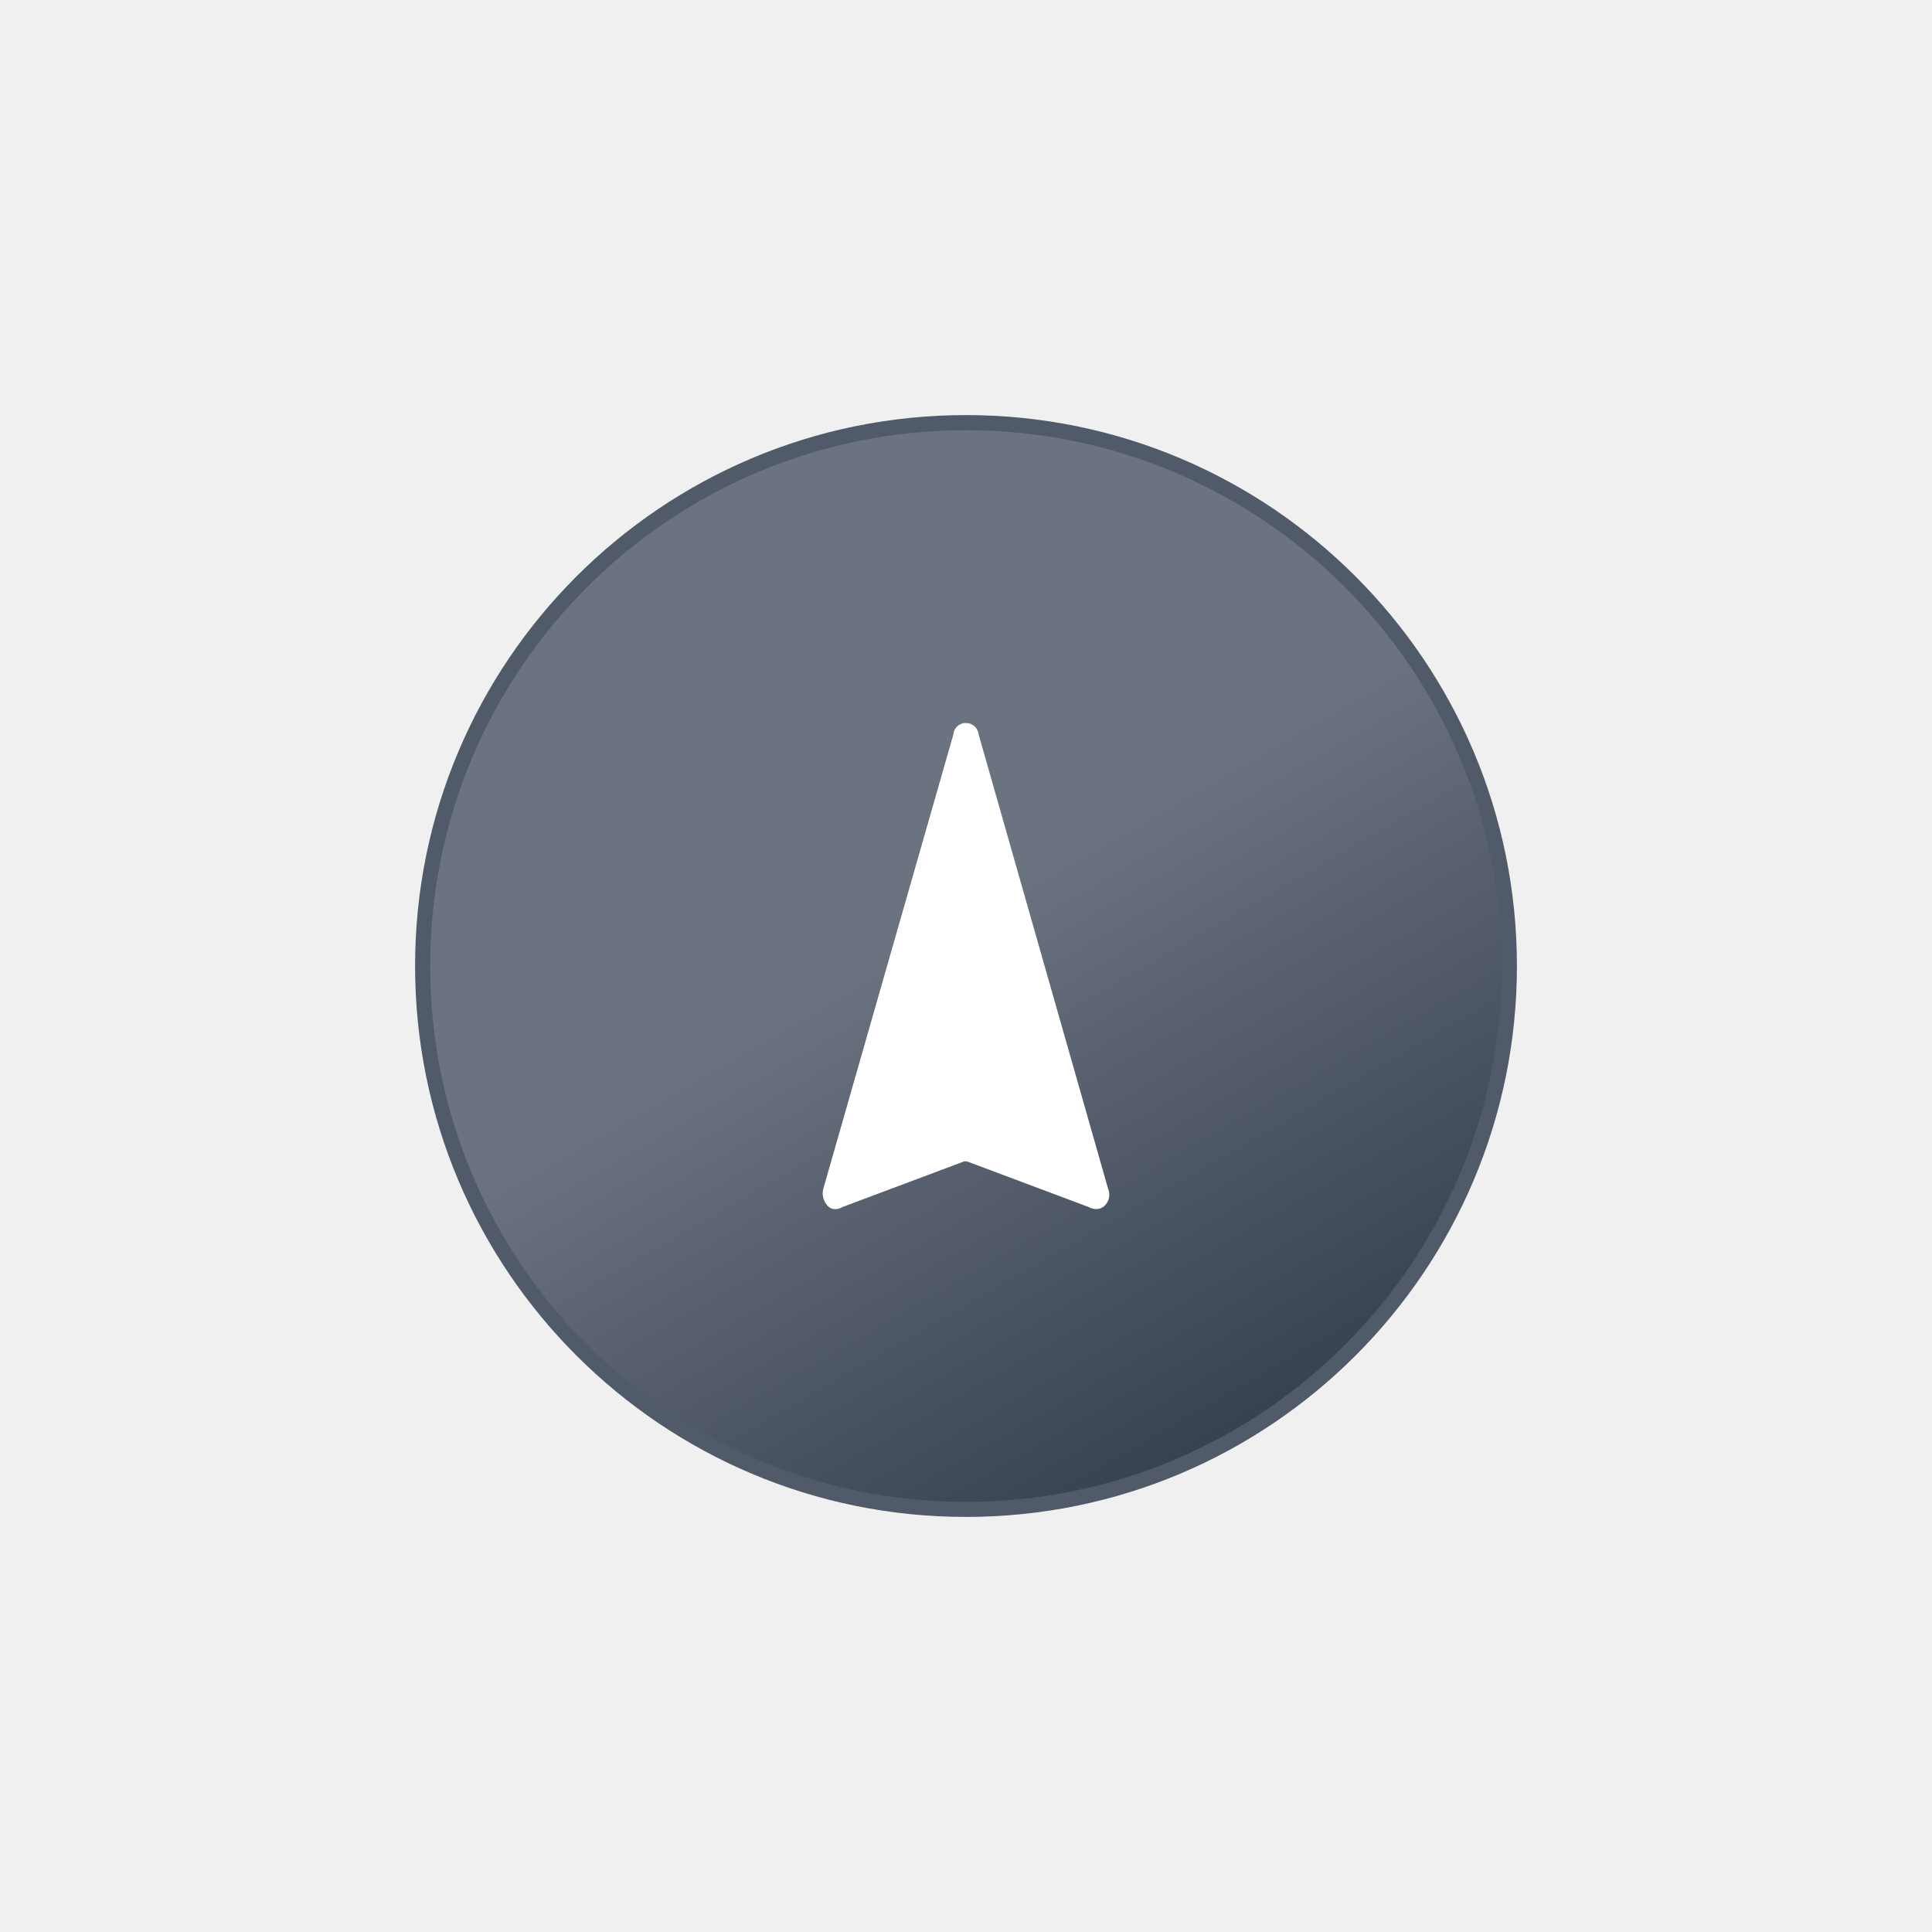
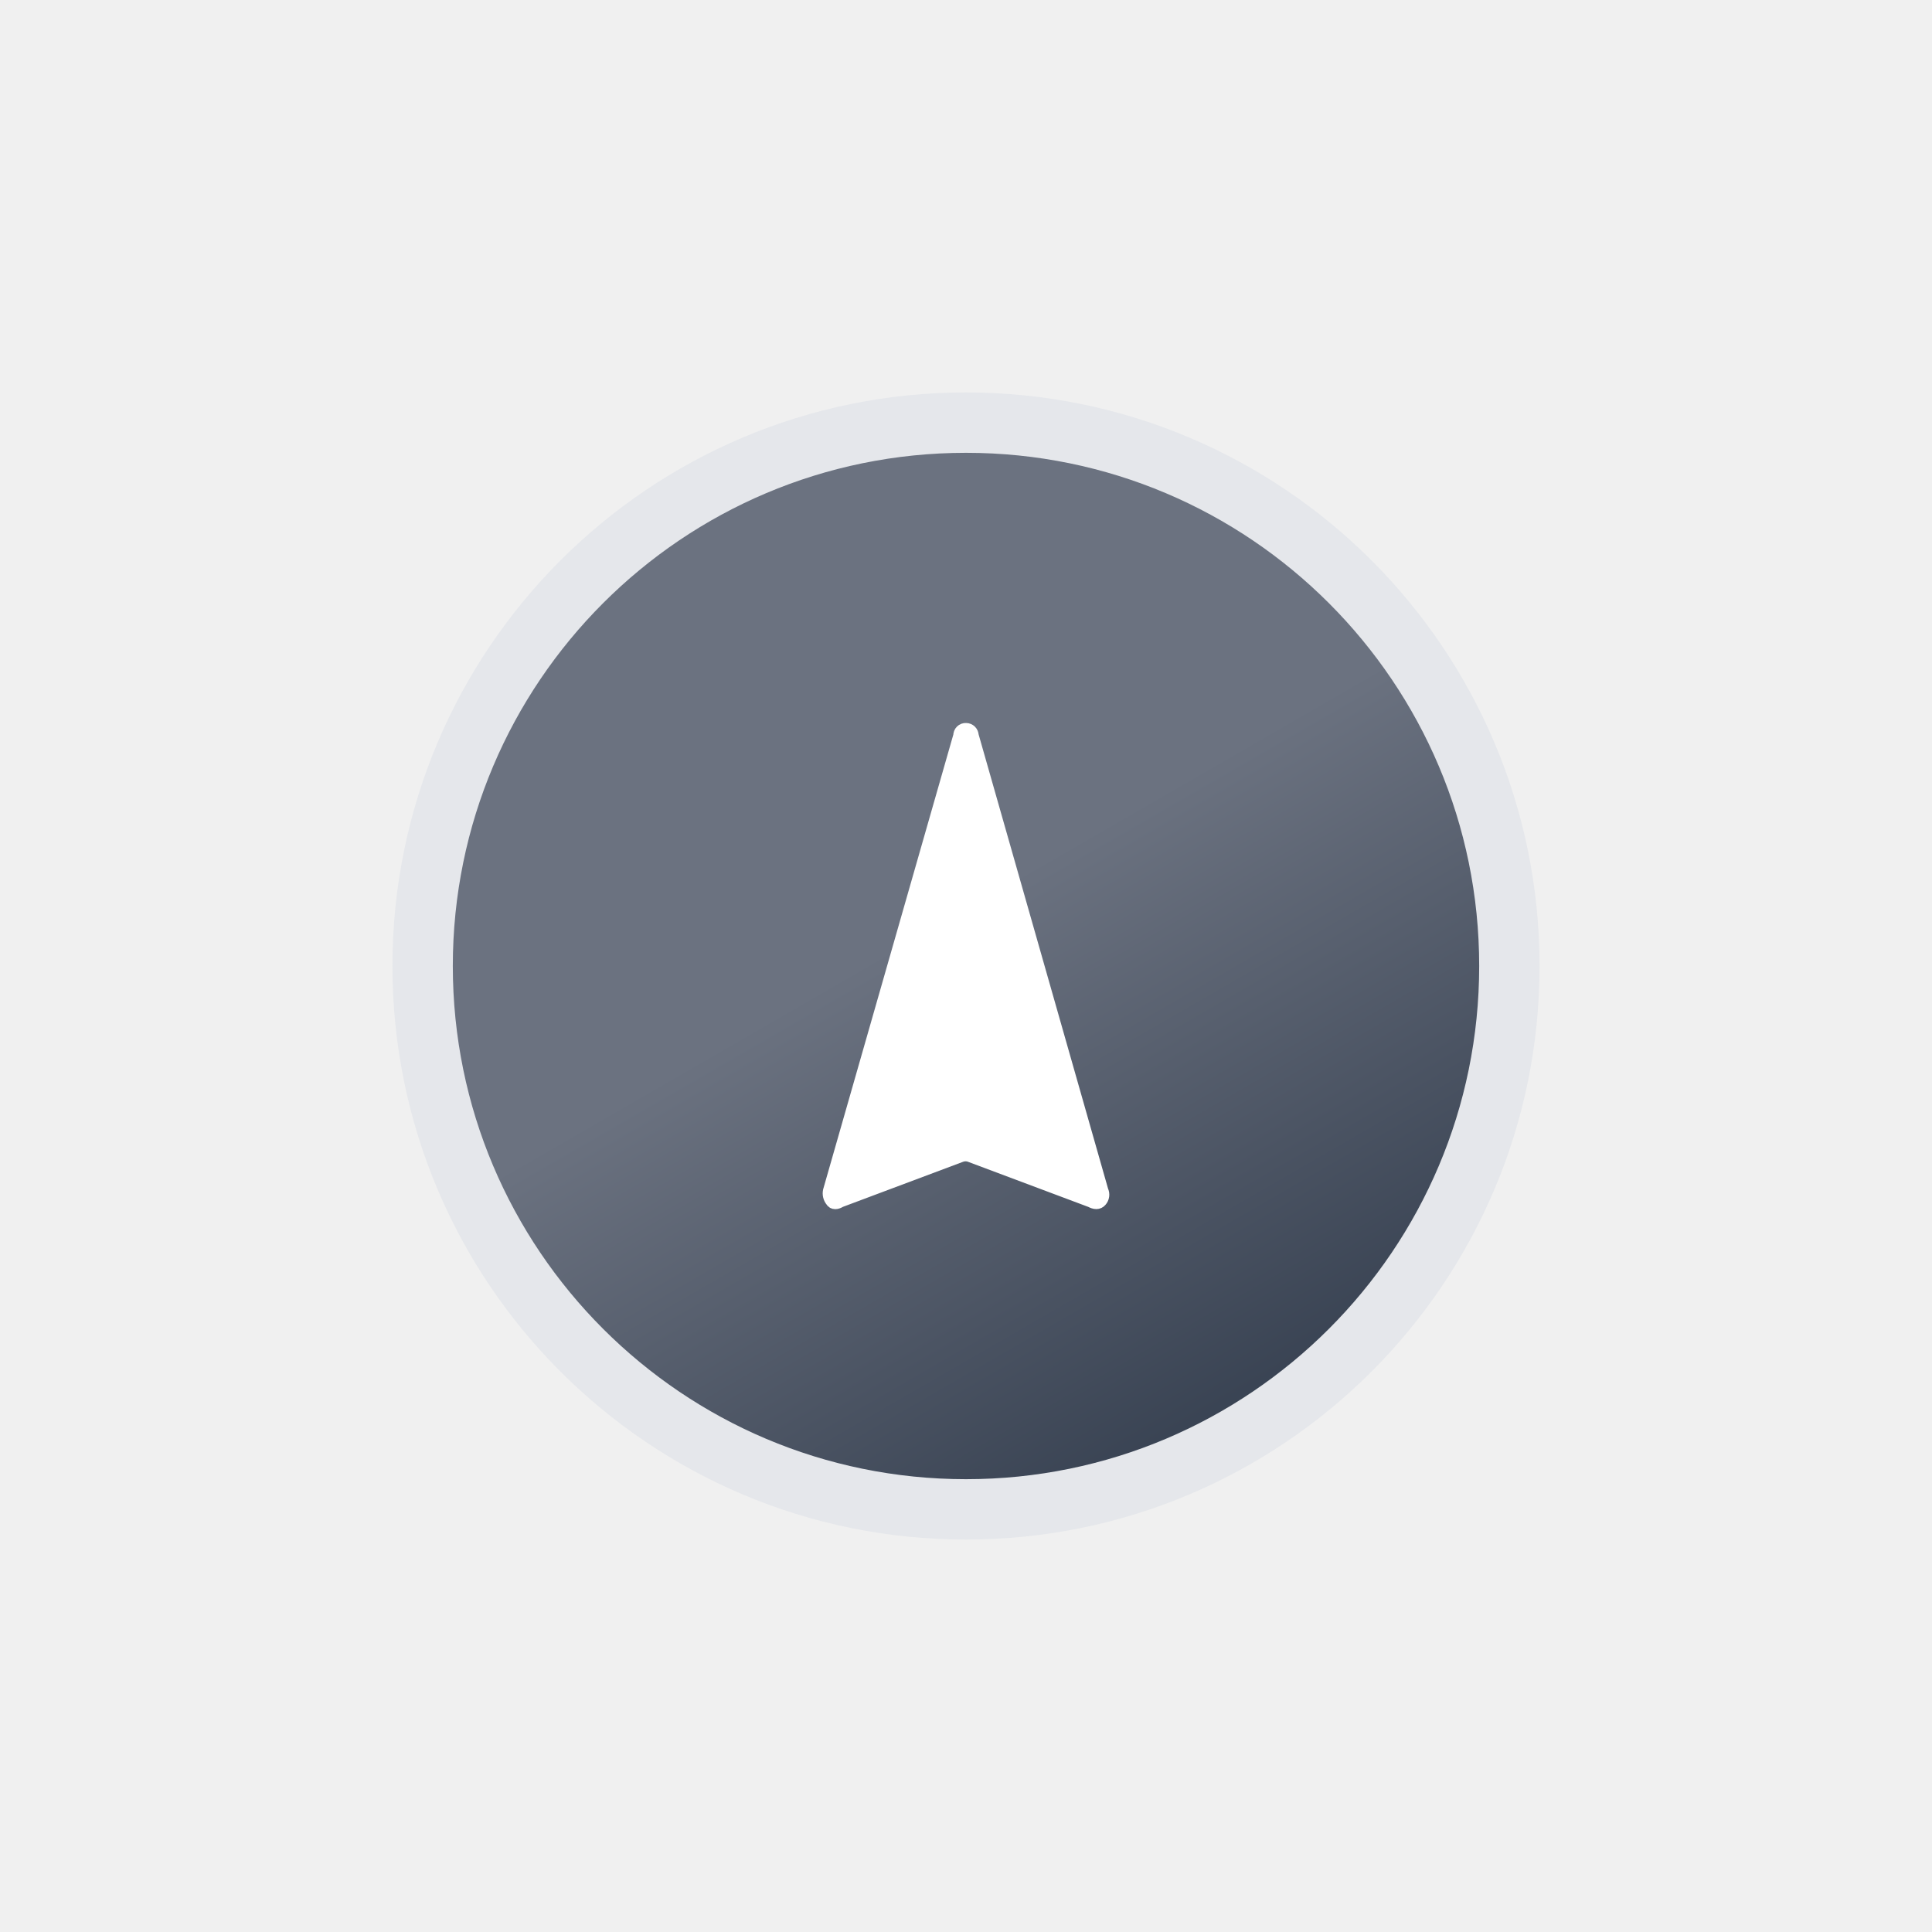
<svg xmlns="http://www.w3.org/2000/svg" viewBox="0 0 64 64">
  <defs>
    <linearGradient id="a" x1="23" y1="16.41" x2="41" y2="47.59" gradientUnits="userSpaceOnUse">
      <stop offset="0" stop-color="#6b7280" />
      <stop offset="0.45" stop-color="#6b7280" />
      <stop offset="1" stop-color="#374151" />
    </linearGradient>
  </defs>
-   <circle cx="32" cy="32" r="18" stroke="#515a69" stroke-miterlimit="10" stroke-width="0.5" fill="url(#a)" />
+   <circle cx="32" cy="32" r="18" stroke="#e5e7eb" stroke-miterlimit="10" stroke-width="2" fill="url(#a)" />
  <path d="M36.47,39.46l-4.3-15.09A.17.17,0,0,0,32,24.2a.16.16,0,0,0-.17.17L27.51,39.46a.35.35,0,0,0,.07.29q.06.11.24,0l4-1.5a.47.47,0,0,1,.33,0l4,1.5c.13.07.22.07.28,0A.26.26,0,0,0,36.47,39.46Z" fill="#fff" stroke="#fff" stroke-miterlimit="10" stroke-width="0.5" />
</svg>
